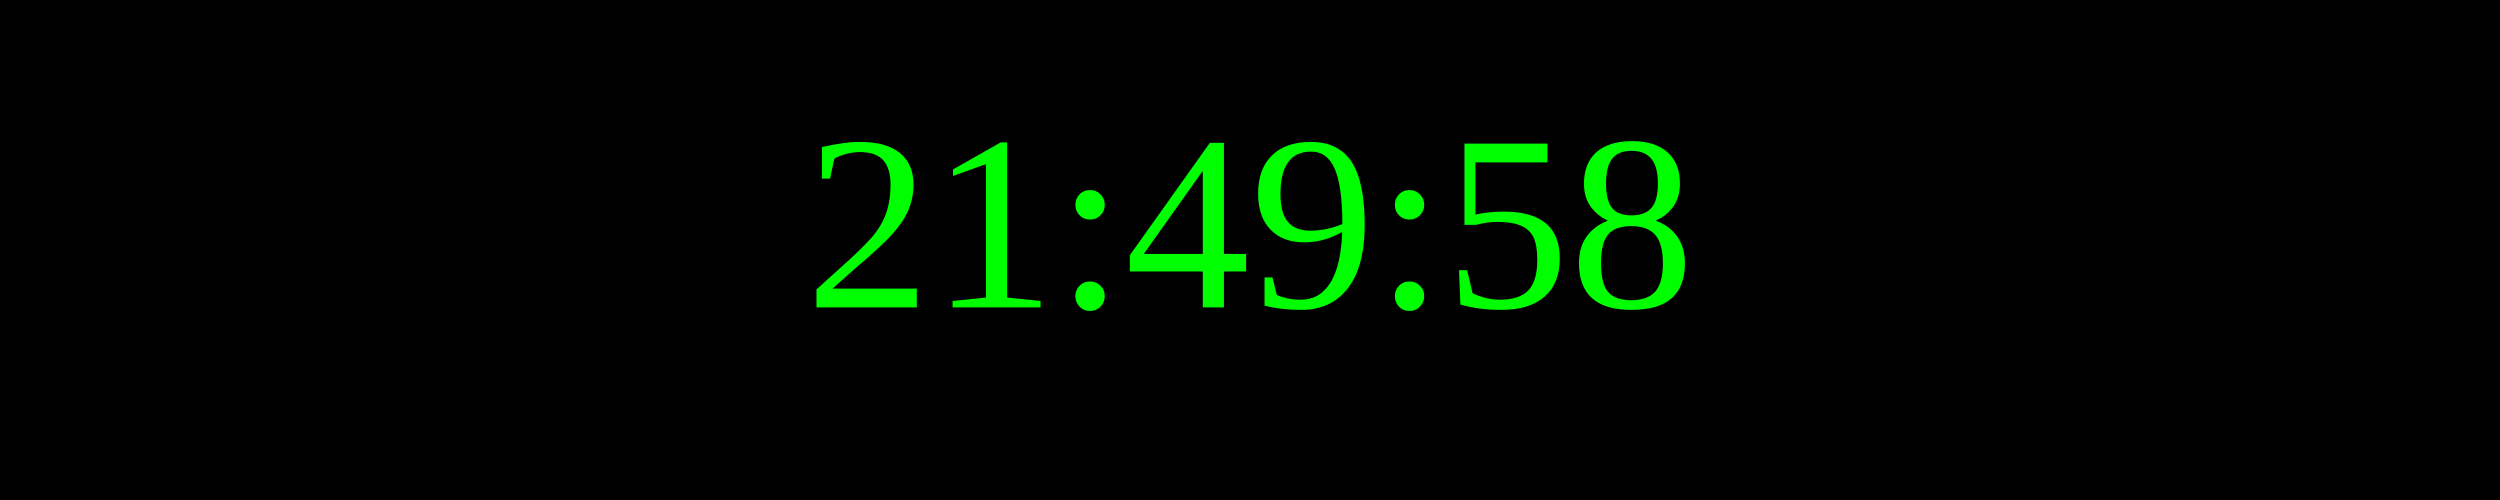
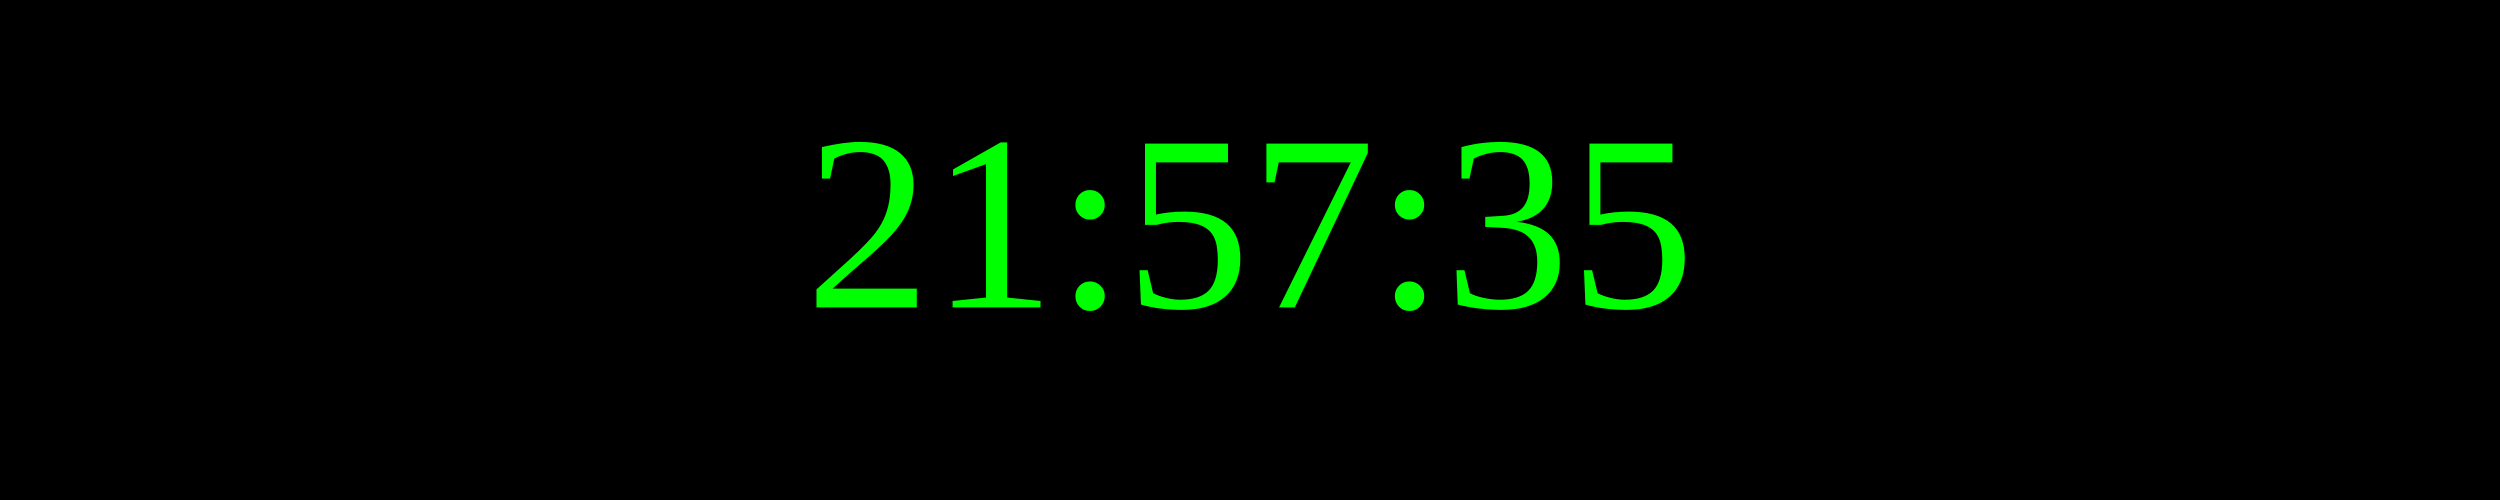
<svg xmlns="http://www.w3.org/2000/svg" width="250" height="50">
  <rect width="100%" height="100%" fill="black" />
  <text x="50%" y="50%" font-size="25" fill="lime" text-anchor="middle" dominant-baseline="middle">
- 21:49:58
+ 21:57:35
</text>
</svg>
